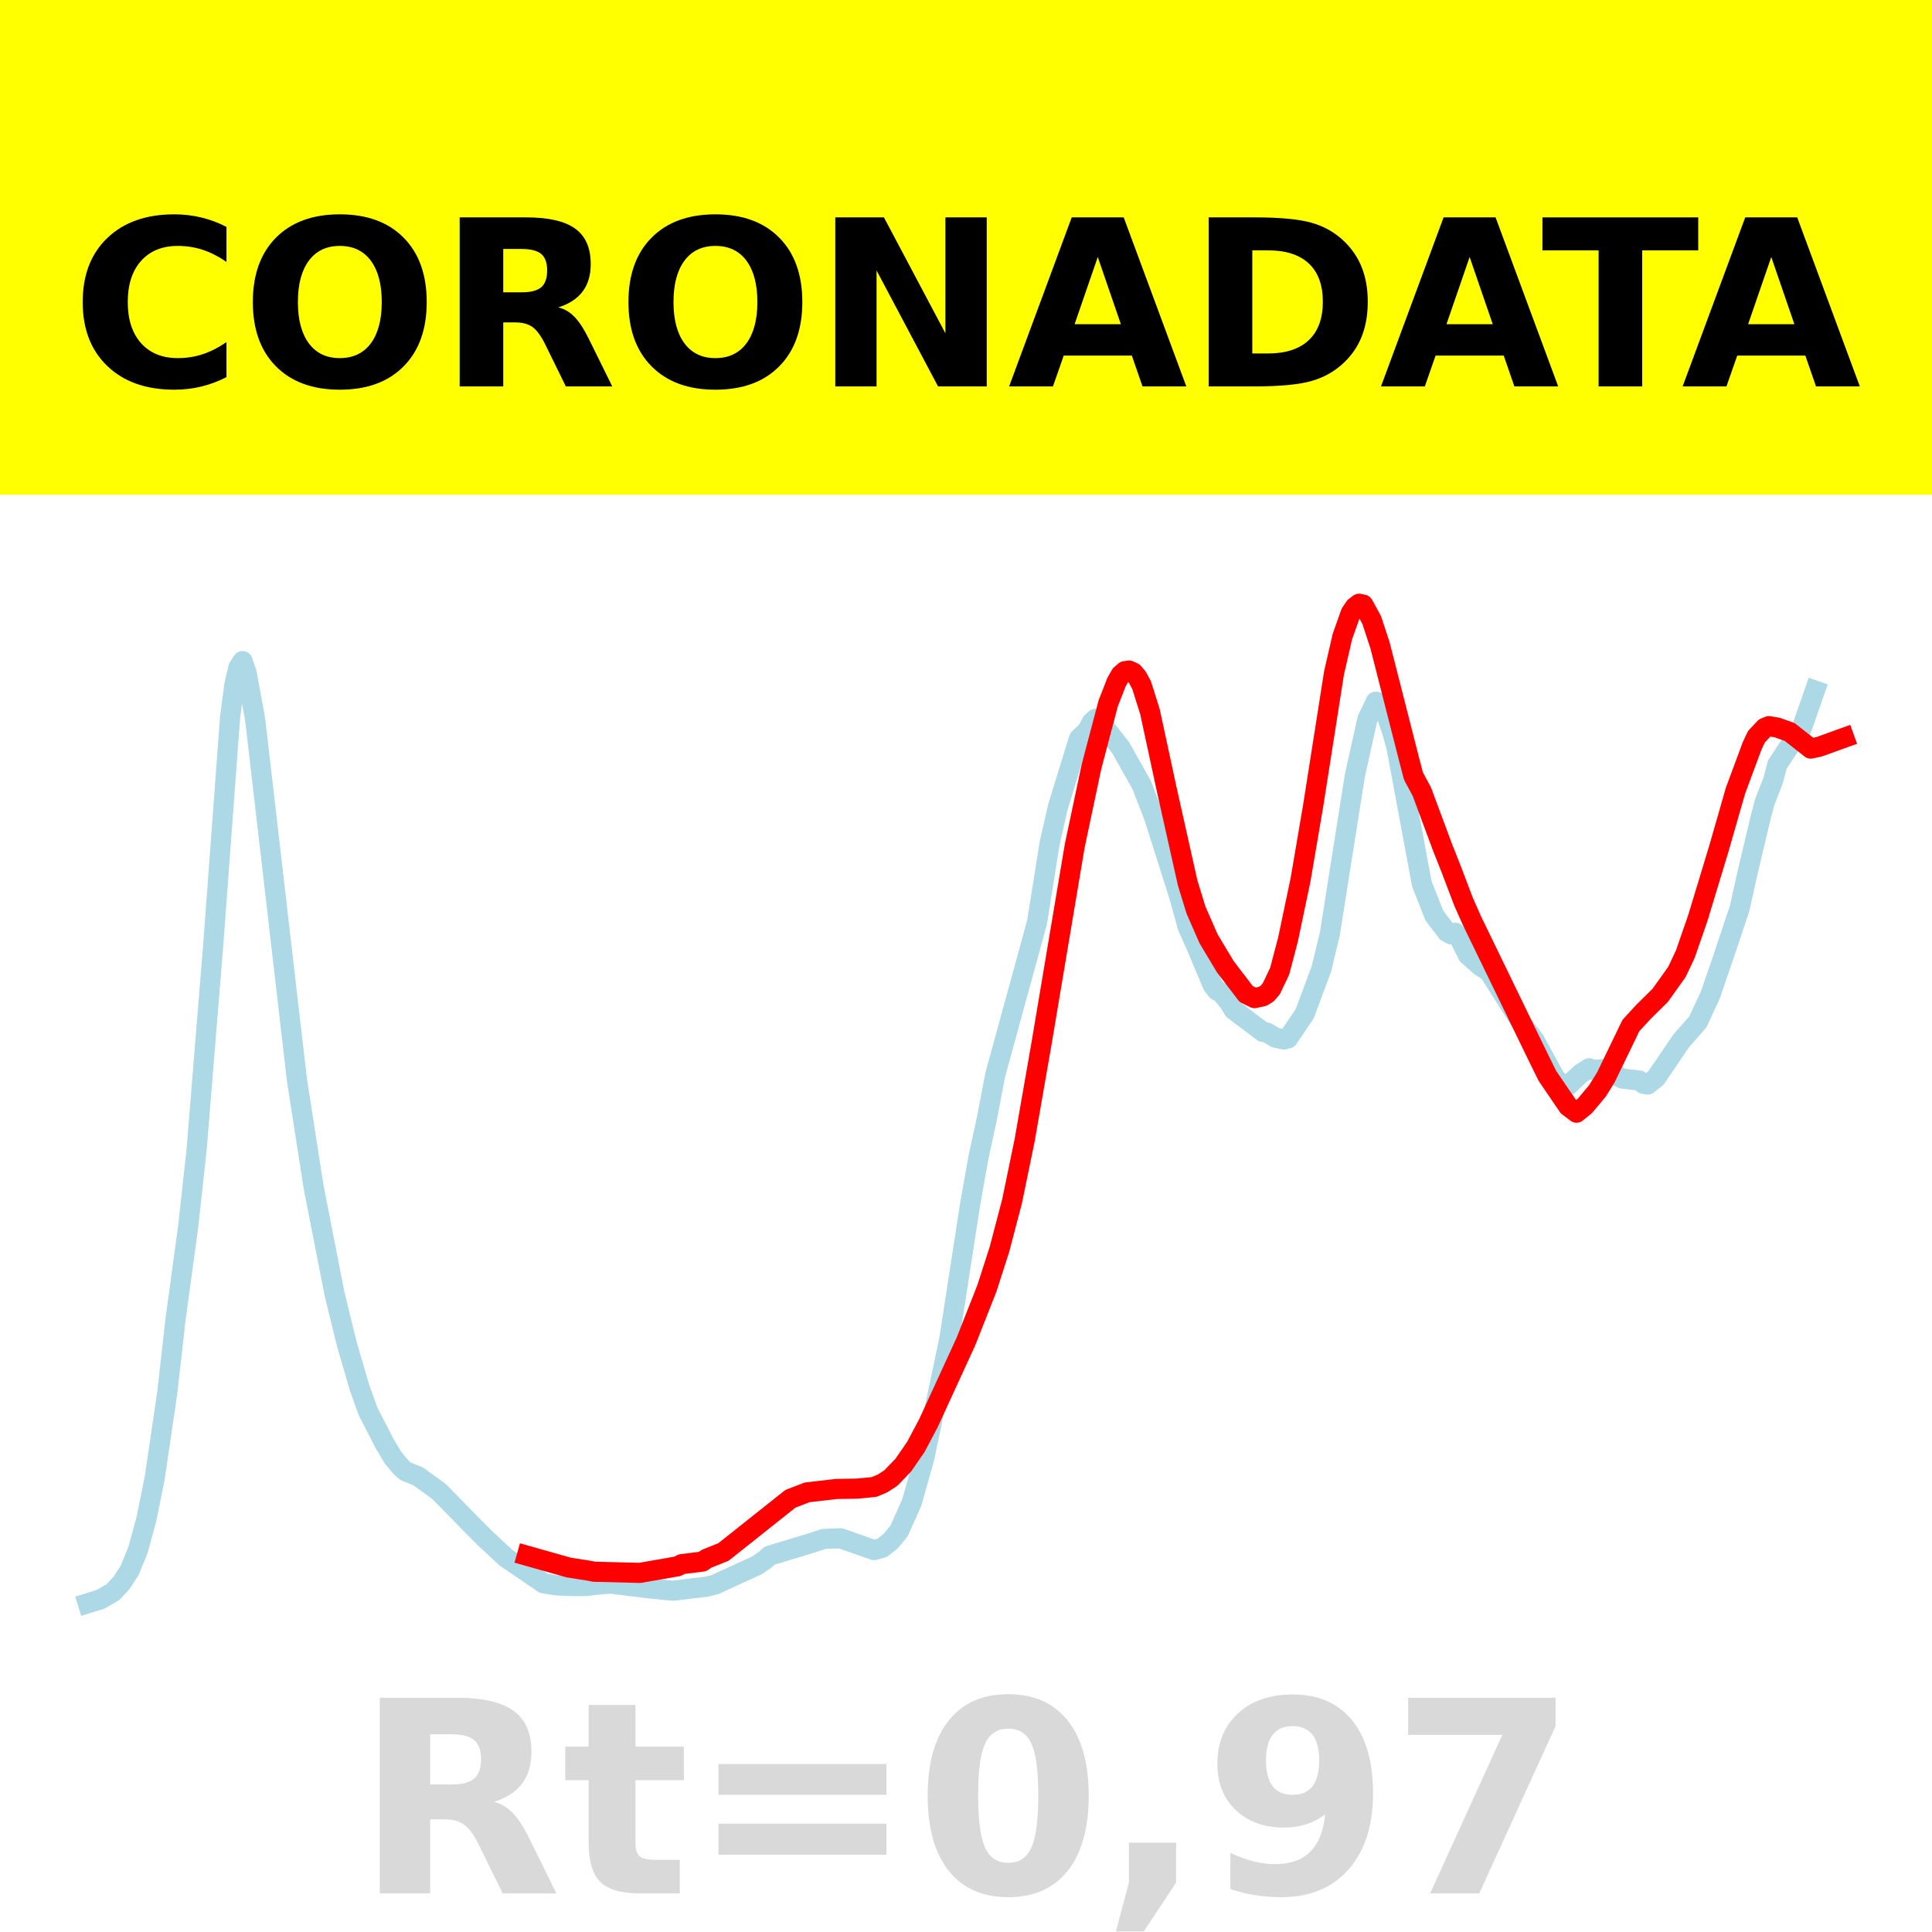
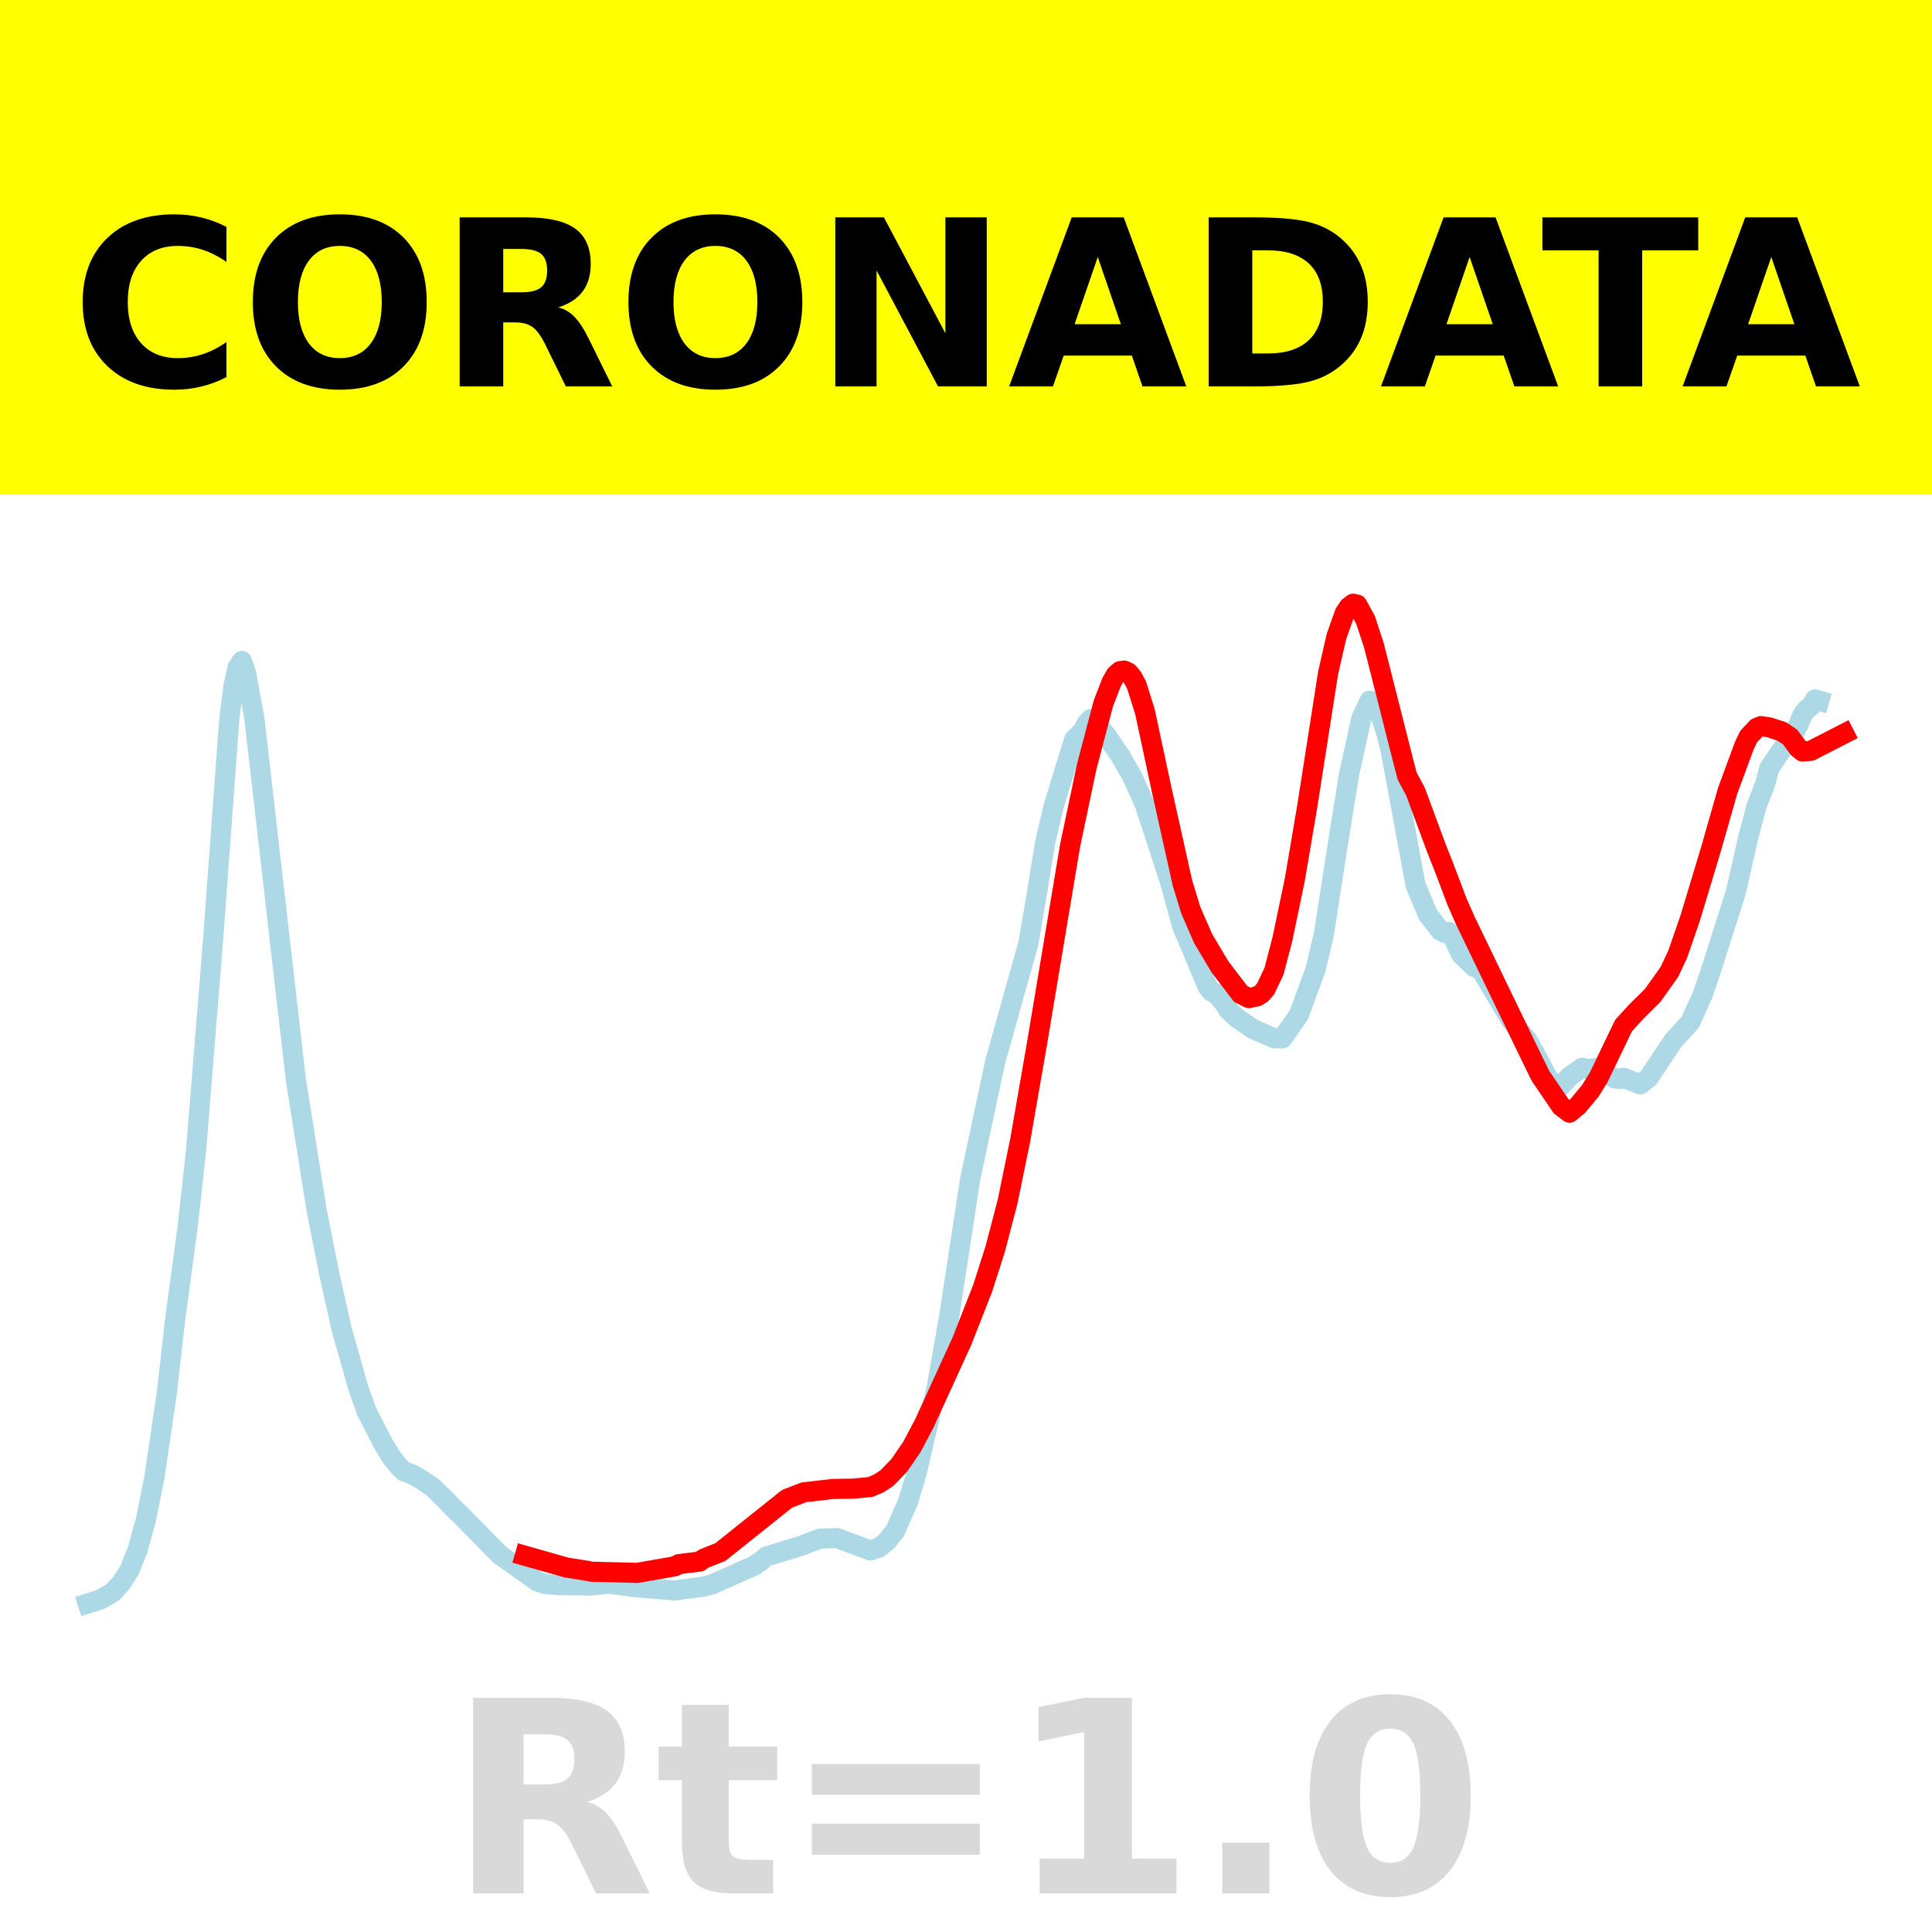
<svg xmlns="http://www.w3.org/2000/svg" xmlns:xlink="http://www.w3.org/1999/xlink" height="144pt" version="1.1" viewBox="0 0 144 144" width="144pt">
  <defs>
    <style type="text/css">*{stroke-linecap:butt;stroke-linejoin:round;}</style>
  </defs>
  <g id="figure_1">
    <g id="patch_1">
      <path d="M 0 144  L 144 144  L 144 0  L 0 0  z " style="fill:#ffffff;" />
    </g>
    <g id="axes_1">
      <g id="patch_2">
        <path d="M 0 144  L 144 144  L 144 0  L 0 0  z " style="fill:#ffffff;" />
      </g>
      <g id="line2d_1">
-         <path clip-path="url(#p070e78a3a6)" d="M 6.545 119.498  L 7.481 119.206  L 8.416 118.674  L 9.039 118  L 9.662 117.053  L 10.286 115.519  L 10.909 113.243  L 11.532 110.152  L 12.468 103.796  L 13.091 98.28  L 14.026 91.417  L 14.649 85.74  L 15.896 70.383  L 17.143 53.532  L 17.455 51.107  L 17.766 49.76  L 18.078 49.274  L 18.39 50.197  L 19.013 53.578  L 22.13 80.477  L 23.377 88.486  L 24.935 96.446  L 25.87 100.257  L 26.805 103.448  L 27.429 105.187  L 28.675 107.616  L 29.299 108.655  L 29.922 109.397  L 30.234 109.663  L 31.169 110.042  L 32.727 111.171  L 35.221 113.716  L 36.156 114.657  L 37.714 116.105  L 40.519 118.012  L 41.455 118.164  L 42.701 118.215  L 43.636 118.211  L 44.571 118.107  L 45.506 118.028  L 48.312 118.38  L 50.182 118.564  L 51.429 118.41  L 52.675 118.26  L 53.299 118.104  L 55.481 117.098  L 56.416 116.675  L 57.039 116.242  L 57.351 115.953  L 60.468 115.009  L 61.403 114.702  L 62.649 114.656  L 65.143 115.533  L 65.766 115.364  L 66.39 114.86  L 67.013 114.104  L 67.948 112.017  L 68.883 108.71  L 70.753 99.828  L 72.312 89.732  L 72.935 86.231  L 73.558 83.359  L 74.182 80.102  L 77.299 68.722  L 78.234 62.847  L 78.857 60.123  L 79.481 58.091  L 80.416 55.056  L 81.039 54.463  L 81.351 53.865  L 81.662 53.571  L 81.974 53.765  L 82.909 54.938  L 83.532 55.734  L 85.091 58.506  L 86.026 60.917  L 87.896 66.823  L 88.519 69.075  L 89.143 70.474  L 90.39 73.43  L 90.701 73.83  L 91.013 73.984  L 91.636 74.739  L 91.948 75.267  L 94.13 76.911  L 94.442 76.968  L 95.065 77.34  L 95.688 77.472  L 96 77.399  L 97.247 75.558  L 98.494 72.199  L 99.117 69.618  L 99.74 65.669  L 100.987 57.786  L 101.922 53.583  L 102.545 52.3  L 102.857 52.38  L 103.169 52.765  L 103.792 54.64  L 104.104 55.792  L 105.974 65.875  L 106.909 68.24  L 107.844 69.466  L 108.156 69.638  L 108.468 69.519  L 108.779 69.922  L 109.403 71.18  L 110.338 72.008  L 110.961 72.393  L 113.455 76.329  L 114.39 77.565  L 115.948 80.411  L 116.571 80.903  L 116.883 80.899  L 117.818 80.023  L 118.442 79.624  L 118.753 79.744  L 119.688 79.677  L 120.312 80.066  L 120.935 80.395  L 122.182 80.536  L 122.494 80.784  L 122.805 80.835  L 123.429 80.343  L 125.299 77.587  L 126.545 76.173  L 127.481 74.155  L 128.416 71.431  L 129.662 67.699  L 130.286 64.901  L 131.221 60.961  L 131.532 59.783  L 132.156 58.175  L 132.468 56.99  L 133.714 55.105  L 134.026 54.805  L 134.338 54.154  L 135.273 51.47  L 135.273 51.47  " style="fill:none;stroke:#add8e6;stroke-linecap:square;stroke-width:1.5;" />
+         <path clip-path="url(#pda3ce37929)" d="M 6.545 119.513  L 7.476 119.218  L 8.407 118.682  L 9.027 117.998  L 9.648 117.037  L 10.268 115.485  L 10.888 113.212  L 11.509 110.108  L 12.439 103.794  L 13.06 98.285  L 13.991 91.416  L 14.611 85.765  L 15.852 70.435  L 17.093 53.569  L 17.403 51.126  L 17.713 49.759  L 18.023 49.265  L 18.333 50.136  L 18.954 53.513  L 22.056 80.513  L 23.607 90.239  L 24.538 94.934  L 25.468 99.086  L 26.709 103.461  L 27.33 105.203  L 28.57 107.618  L 29.191 108.639  L 29.811 109.396  L 30.121 109.67  L 30.742 109.902  L 31.362 110.248  L 32.293 110.889  L 33.224 111.805  L 33.844 112.454  L 34.464 113.049  L 37.256 115.892  L 40.048 117.869  L 40.669 118.073  L 41.599 118.146  L 44.081 118.176  L 45.322 118.031  L 47.493 118.312  L 50.285 118.542  L 52.457 118.251  L 53.077 118.09  L 55.249 117.122  L 56.179 116.715  L 56.8 116.291  L 57.11 116.011  L 59.592 115.259  L 61.143 114.671  L 62.383 114.643  L 64.865 115.561  L 65.486 115.37  L 66.106 114.871  L 66.726 114.092  L 67.657 111.992  L 68.277 109.942  L 69.829 103.348  L 70.759 98.035  L 72.31 87.89  L 74.171 79.152  L 76.653 70.299  L 77.274 66.65  L 77.894 62.814  L 78.514 60.161  L 79.135 58.134  L 80.065 55.115  L 80.686 54.508  L 80.996 53.921  L 81.306 53.597  L 81.617 53.752  L 82.547 54.933  L 83.478 56.298  L 84.408 57.916  L 85.339 59.996  L 87.2 65.701  L 88.131 69.092  L 88.751 70.539  L 89.992 73.519  L 90.302 73.914  L 90.613 74.023  L 91.233 74.767  L 91.543 75.265  L 92.164 75.855  L 93.405 76.706  L 94.956 77.381  L 95.576 77.396  L 96.817 75.635  L 98.058 72.25  L 98.678 69.613  L 99.609 63.585  L 100.539 57.774  L 101.47 53.537  L 102.09 52.223  L 102.401 52.298  L 102.711 52.694  L 103.331 54.656  L 103.642 55.87  L 105.503 65.955  L 106.433 68.183  L 107.364 69.369  L 107.674 69.53  L 107.984 69.463  L 108.295 69.869  L 108.915 71.15  L 109.846 72.05  L 110.156 72.164  L 110.466 72.417  L 112.638 76.069  L 113.879 77.577  L 115.43 80.441  L 116.05 80.935  L 116.36 80.914  L 116.981 80.242  L 117.911 79.591  L 118.532 79.706  L 118.842 79.615  L 119.152 79.645  L 119.773 80.062  L 120.393 80.384  L 120.703 80.424  L 121.013 80.333  L 122.254 80.823  L 122.875 80.333  L 124.736 77.548  L 125.977 76.195  L 126.907 74.141  L 127.528 72.321  L 129.389 66.456  L 130.32 62.346  L 130.94 60.023  L 131.561 58.446  L 131.871 57.257  L 132.801 55.89  L 133.112 55.428  L 133.422 55.189  L 134.042 54.018  L 134.352 53.275  L 134.663 52.864  L 134.973 52.641  L 135.283 52.136  L 135.593 52.226  L 135.593 52.226  " style="fill:none;stroke:#add8e6;stroke-linecap:square;stroke-width:1.5;" />
      </g>
      <g id="line2d_2">
-         <path clip-path="url(#p070e78a3a6)" d="M 39.273 115.954  L 42.39 116.835  L 43.948 117.079  L 44.26 117.147  L 47.688 117.234  L 50.494 116.746  L 50.805 116.584  L 52.364 116.389  L 52.675 116.174  L 53.922 115.676  L 58.909 111.713  L 60.156 111.231  L 62.338 110.979  L 63.896 110.953  L 65.143 110.832  L 65.766 110.574  L 66.39 110.171  L 67.325 109.203  L 68.26 107.847  L 69.195 106.083  L 72 99.976  L 73.558 96.024  L 74.494 93.116  L 75.429 89.552  L 76.364 85.021  L 77.61 77.885  L 80.104 63.046  L 81.351 57.146  L 82.597 52.432  L 83.221 50.832  L 83.532 50.292  L 83.844 50.024  L 84.156 49.982  L 84.468 50.123  L 84.779 50.489  L 85.091 51.074  L 85.714 53.054  L 86.961 58.843  L 88.519 65.804  L 89.143 67.832  L 90.078 69.969  L 91.325 72.05  L 92.883 74.089  L 93.506 74.393  L 94.13 74.257  L 94.442 74.058  L 94.753 73.7  L 95.377 72.391  L 96 70.027  L 96.935 65.568  L 97.87 60.087  L 99.429 50.164  L 100.052 47.451  L 100.675 45.696  L 100.987 45.237  L 101.299 45  L 101.61 45.068  L 102.234 46.201  L 102.857 48.097  L 105.039 56.655  L 105.351 57.848  L 105.974 59.003  L 107.532 63.195  L 108.156 64.766  L 109.091 67.228  L 109.714 68.63  L 114.39 78.271  L 115.325 80.176  L 116.883 82.462  L 117.506 82.933  L 118.13 82.426  L 119.065 81.306  L 119.688 80.306  L 121.558 76.434  L 122.494 75.419  L 123.74 74.188  L 124.987 72.443  L 125.61 71.122  L 126.545 68.426  L 128.104 63.286  L 129.351 58.939  L 130.597 55.582  L 130.909 54.918  L 131.532 54.252  L 131.844 54.123  L 132.468 54.228  L 133.403 54.565  L 134.961 55.796  L 135.584 55.661  L 137.455 54.987  L 137.455 54.987  " style="fill:none;stroke:#ff0000;stroke-linecap:square;stroke-width:1.5;" />
+         <path clip-path="url(#pda3ce37929)" d="M 39.118 115.954  L 42.22 116.835  L 43.771 117.079  L 44.081 117.147  L 47.493 117.234  L 50.285 116.746  L 50.595 116.584  L 52.146 116.389  L 52.457 116.174  L 53.698 115.676  L 58.661 111.713  L 59.902 111.231  L 62.073 110.979  L 63.624 110.953  L 64.865 110.832  L 65.486 110.574  L 66.106 110.171  L 67.037 109.203  L 67.967 107.847  L 68.898 106.083  L 71.69 99.976  L 73.241 96.024  L 74.171 93.116  L 75.102 89.552  L 76.033 85.021  L 77.274 77.885  L 79.755 63.046  L 80.996 57.146  L 82.237 52.432  L 82.857 50.832  L 83.168 50.292  L 83.478 50.024  L 83.788 49.982  L 84.098 50.123  L 84.408 50.489  L 84.719 51.074  L 85.339 53.054  L 86.58 58.843  L 88.131 65.804  L 88.751 67.832  L 89.682 69.969  L 90.923 72.05  L 92.474 74.089  L 93.094 74.393  L 93.715 74.257  L 94.025 74.058  L 94.335 73.7  L 94.956 72.391  L 95.576 70.027  L 96.507 65.568  L 97.437 60.087  L 98.988 50.164  L 99.609 47.451  L 100.229 45.696  L 100.539 45.237  L 100.85 45  L 101.16 45.068  L 101.78 46.201  L 102.401 48.097  L 104.572 56.655  L 104.882 57.848  L 105.503 59.003  L 107.054 63.195  L 107.674 64.766  L 108.605 67.228  L 109.225 68.63  L 113.879 78.271  L 114.809 80.176  L 116.36 82.462  L 116.981 82.933  L 117.601 82.426  L 118.532 81.306  L 119.152 80.306  L 121.013 76.434  L 121.944 75.419  L 123.185 74.188  L 124.426 72.443  L 125.046 71.122  L 125.977 68.426  L 127.528 63.286  L 128.769 58.939  L 130.009 55.582  L 130.32 54.918  L 130.94 54.252  L 131.25 54.121  L 131.871 54.214  L 132.801 54.518  L 133.422 54.931  L 134.042 55.768  L 134.352 56.014  L 134.973 55.96  L 137.455 54.686  L 137.455 54.686  " style="fill:none;stroke:#ff0000;stroke-linecap:square;stroke-width:1.5;" />
      </g>
      <g id="patch_3">
        <path d="M 0 144  L 0 0  " style="fill:none;stroke:#ffffff;stroke-linecap:square;stroke-linejoin:miter;stroke-width:0.8;" />
      </g>
      <g id="patch_4">
        <path d="M 144 144  L 144 0  " style="fill:none;stroke:#ffffff;stroke-linecap:square;stroke-linejoin:miter;stroke-width:0.8;" />
      </g>
      <g id="patch_5">
-         <path d="M -0 144  L 144 144  " style="fill:none;stroke:#ffffff;stroke-linecap:square;stroke-linejoin:miter;stroke-width:0.8;" />
+         <path d="M 0 144  L 144 144  " style="fill:none;stroke:#ffffff;stroke-linecap:square;stroke-linejoin:miter;stroke-width:0.8;" />
      </g>
      <g id="patch_6">
-         <path d="M -0 0  L 144 0  " style="fill:none;stroke:#ffffff;stroke-linecap:square;stroke-linejoin:miter;stroke-width:0.8;" />
+         <path d="M 0 0  L 144 0  " style="fill:none;stroke:#ffffff;stroke-linecap:square;stroke-linejoin:miter;stroke-width:0.8;" />
      </g>
    </g>
    <g id="text_1">
      <g id="patch_7">
        <path d="M -64.848 36.368  L 208.848 36.368  L 208.848 -7.654  L -64.848 -7.654  z " style="fill:#ffff00;stroke:#ffff00;stroke-linejoin:miter;" />
      </g>
      <g transform="translate(72 9.45018)scale(0.1728 -0.1728)" />
      <g transform="translate(-60.87375 28.8)scale(0.1728 -0.1728)">
        <defs>
          <path id="DejaVuSans-Bold-32" />
          <path d="M 67 4  Q 61.812 1.312 56.203 -0.047  Q 50.594 -1.422 44.484 -1.422  Q 26.266 -1.422 15.625 8.766  Q 4.984 18.953 4.984 36.375  Q 4.984 53.859 15.625 64.031  Q 26.266 74.219 44.484 74.219  Q 50.594 74.219 56.203 72.844  Q 61.812 71.484 67 68.797  L 67 53.719  Q 61.766 57.281 56.688 58.938  Q 51.609 60.594 46 60.594  Q 35.938 60.594 30.172 54.141  Q 24.422 47.703 24.422 36.375  Q 24.422 25.094 30.172 18.641  Q 35.938 12.203 46 12.203  Q 51.609 12.203 56.688 13.859  Q 61.766 15.531 67 19.094  z " id="DejaVuSans-Bold-67" />
          <path d="M 42.484 60.594  Q 33.891 60.594 29.156 54.25  Q 24.422 47.906 24.422 36.375  Q 24.422 24.906 29.156 18.547  Q 33.891 12.203 42.484 12.203  Q 51.125 12.203 55.859 18.547  Q 60.594 24.906 60.594 36.375  Q 60.594 47.906 55.859 54.25  Q 51.125 60.594 42.484 60.594  z M 42.484 74.219  Q 60.062 74.219 70.016 64.156  Q 79.984 54.109 79.984 36.375  Q 79.984 18.703 70.016 8.641  Q 60.062 -1.422 42.484 -1.422  Q 24.953 -1.422 14.969 8.641  Q 4.984 18.703 4.984 36.375  Q 4.984 54.109 14.969 64.156  Q 24.953 74.219 42.484 74.219  z " id="DejaVuSans-Bold-79" />
          <path d="M 35.891 40.578  Q 41.797 40.578 44.359 42.766  Q 46.922 44.969 46.922 50  Q 46.922 54.984 44.359 57.125  Q 41.797 59.281 35.891 59.281  L 27.984 59.281  L 27.984 40.578  z M 27.984 27.594  L 27.984 0  L 9.188 0  L 9.188 72.906  L 37.891 72.906  Q 52.297 72.906 59 68.062  Q 65.719 63.234 65.719 52.781  Q 65.719 45.562 62.219 40.922  Q 58.734 36.281 51.703 34.078  Q 55.562 33.203 58.609 30.094  Q 61.672 27 64.797 20.703  L 75 0  L 54.984 0  L 46.094 18.109  Q 43.406 23.578 40.641 25.578  Q 37.891 27.594 33.297 27.594  z " id="DejaVuSans-Bold-82" />
          <path d="M 9.188 72.906  L 30.172 72.906  L 56.688 22.906  L 56.688 72.906  L 74.516 72.906  L 74.516 0  L 53.516 0  L 27 50  L 27 0  L 9.188 0  z " id="DejaVuSans-Bold-78" />
          <path d="M 53.422 13.281  L 24.031 13.281  L 19.391 0  L 0.484 0  L 27.484 72.906  L 49.906 72.906  L 76.906 0  L 58.016 0  z M 28.719 26.812  L 48.688 26.812  L 38.719 55.812  z " id="DejaVuSans-Bold-65" />
          <path d="M 27.984 58.688  L 27.984 14.203  L 34.719 14.203  Q 46.234 14.203 52.312 19.922  Q 58.406 25.641 58.406 36.531  Q 58.406 47.359 52.344 53.016  Q 46.297 58.688 34.719 58.688  z M 9.188 72.906  L 29 72.906  Q 45.609 72.906 53.734 70.531  Q 61.859 68.172 67.672 62.5  Q 72.797 57.562 75.281 51.109  Q 77.781 44.672 77.781 36.531  Q 77.781 28.266 75.281 21.797  Q 72.797 15.328 67.672 10.406  Q 61.812 4.734 53.609 2.359  Q 45.406 0 29 0  L 9.188 0  z " id="DejaVuSans-Bold-68" />
          <path d="M 0.484 72.906  L 67.672 72.906  L 67.672 58.688  L 43.5 58.688  L 43.5 0  L 24.703 0  L 24.703 58.688  L 0.484 58.688  z " id="DejaVuSans-Bold-84" />
        </defs>
        <use xlink:href="#DejaVuSans-Bold-32" />
        <use x="34.814" xlink:href="#DejaVuSans-Bold-32" />
        <use x="69.629" xlink:href="#DejaVuSans-Bold-32" />
        <use x="104.443" xlink:href="#DejaVuSans-Bold-32" />
        <use x="139.258" xlink:href="#DejaVuSans-Bold-32" />
        <use x="174.072" xlink:href="#DejaVuSans-Bold-32" />
        <use x="208.887" xlink:href="#DejaVuSans-Bold-32" />
        <use x="243.701" xlink:href="#DejaVuSans-Bold-32" />
        <use x="278.516" xlink:href="#DejaVuSans-Bold-32" />
        <use x="313.33" xlink:href="#DejaVuSans-Bold-32" />
        <use x="348.145" xlink:href="#DejaVuSans-Bold-32" />
        <use x="382.959" xlink:href="#DejaVuSans-Bold-67" />
        <use x="456.348" xlink:href="#DejaVuSans-Bold-79" />
        <use x="541.357" xlink:href="#DejaVuSans-Bold-82" />
        <use x="618.359" xlink:href="#DejaVuSans-Bold-79" />
        <use x="703.369" xlink:href="#DejaVuSans-Bold-78" />
        <use x="787.061" xlink:href="#DejaVuSans-Bold-65" />
        <use x="864.453" xlink:href="#DejaVuSans-Bold-68" />
        <use x="947.461" xlink:href="#DejaVuSans-Bold-65" />
        <use x="1017.104" xlink:href="#DejaVuSans-Bold-84" />
        <use x="1077.566" xlink:href="#DejaVuSans-Bold-65" />
        <use x="1154.959" xlink:href="#DejaVuSans-Bold-32" />
        <use x="1189.773" xlink:href="#DejaVuSans-Bold-32" />
        <use x="1224.588" xlink:href="#DejaVuSans-Bold-32" />
        <use x="1259.402" xlink:href="#DejaVuSans-Bold-32" />
        <use x="1294.217" xlink:href="#DejaVuSans-Bold-32" />
        <use x="1329.031" xlink:href="#DejaVuSans-Bold-32" />
        <use x="1363.846" xlink:href="#DejaVuSans-Bold-32" />
        <use x="1398.66" xlink:href="#DejaVuSans-Bold-32" />
        <use x="1433.475" xlink:href="#DejaVuSans-Bold-32" />
        <use x="1468.289" xlink:href="#DejaVuSans-Bold-32" />
        <use x="1503.104" xlink:href="#DejaVuSans-Bold-32" />
      </g>
    </g>
    <g id="text_2">
-       <g style="fill:#808080;opacity:0.3;" transform="translate(26.46875 141.12)scale(0.2 -0.2)">
+       <g style="fill:#808080;opacity:0.3;" transform="translate(33.42656 141.12)scale(0.2 -0.2)">
        <defs>
          <path d="M 27.484 70.219  L 27.484 54.688  L 45.516 54.688  L 45.516 42.188  L 27.484 42.188  L 27.484 19  Q 27.484 15.188 29 13.844  Q 30.516 12.5 35.016 12.5  L 44 12.5  L 44 0  L 29 0  Q 18.656 0 14.328 4.312  Q 10.016 8.641 10.016 19  L 10.016 42.188  L 1.312 42.188  L 1.312 54.688  L 10.016 54.688  L 10.016 70.219  z " id="DejaVuSans-Bold-116" />
          <path d="M 10.594 48.188  L 73.188 48.188  L 73.188 36.719  L 10.594 36.719  z M 10.594 25.984  L 73.188 25.984  L 73.188 14.406  L 10.594 14.406  z " id="DejaVuSans-Bold-61" />
+           <path d="M 11.719 12.984  L 28.328 12.984  L 28.328 60.109  L 11.281 56.594  L 11.281 69.391  L 28.219 72.906  L 46.094 72.906  L 46.094 12.984  L 62.703 12.984  L 62.703 0  L 11.719 0  z " id="DejaVuSans-Bold-49" />
+           <path d="M 10.203 18.891  L 27.781 18.891  L 27.781 0  L 10.203 0  z " id="DejaVuSans-Bold-46" />
          <path d="M 46 36.531  Q 46 50.203 43.438 55.781  Q 40.875 61.375 34.812 61.375  Q 28.766 61.375 26.172 55.781  Q 23.578 50.203 23.578 36.531  Q 23.578 22.703 26.172 17.031  Q 28.766 11.375 34.812 11.375  Q 40.828 11.375 43.406 17.031  Q 46 22.703 46 36.531  z M 64.797 36.375  Q 64.797 18.266 56.984 8.422  Q 49.172 -1.422 34.812 -1.422  Q 20.406 -1.422 12.594 8.422  Q 4.781 18.266 4.781 36.375  Q 4.781 54.547 12.594 64.375  Q 20.406 74.219 34.812 74.219  Q 49.172 74.219 56.984 64.375  Q 64.797 54.547 64.797 36.375  z " id="DejaVuSans-Bold-48" />
-           <path d="M 10.203 18.891  L 27.781 18.891  L 27.781 4  L 15.719 -14.203  L 5.328 -14.203  L 10.203 4  z " id="DejaVuSans-Bold-44" />
-           <path d="M 10.016 1.609  L 10.016 15.094  Q 14.5 12.984 18.594 11.938  Q 22.703 10.891 26.703 10.891  Q 35.109 10.891 39.797 15.547  Q 44.484 20.219 45.312 29.391  Q 42 26.953 38.234 25.734  Q 34.469 24.516 30.078 24.516  Q 18.891 24.516 12.031 31.031  Q 5.172 37.547 5.172 48.188  Q 5.172 59.969 12.812 67.047  Q 20.453 74.125 33.297 74.125  Q 47.562 74.125 55.375 64.5  Q 63.188 54.891 63.188 37.312  Q 63.188 19.234 54.047 8.906  Q 44.922 -1.422 29 -1.422  Q 23.875 -1.422 19.188 -0.656  Q 14.5 0.094 10.016 1.609  z M 33.203 36.719  Q 38.141 36.719 40.625 39.906  Q 43.109 43.109 43.109 49.516  Q 43.109 55.859 40.625 59.078  Q 38.141 62.312 33.203 62.312  Q 28.266 62.312 25.781 59.078  Q 23.297 55.859 23.297 49.516  Q 23.297 43.109 25.781 39.906  Q 28.266 36.719 33.203 36.719  z " id="DejaVuSans-Bold-57" />
-           <path d="M 6.688 72.906  L 61.625 72.906  L 61.625 62.312  L 33.203 0  L 14.891 0  L 41.797 59.078  L 6.688 59.078  z " id="DejaVuSans-Bold-55" />
        </defs>
        <use xlink:href="#DejaVuSans-Bold-82" />
        <use x="77.002" xlink:href="#DejaVuSans-Bold-116" />
        <use x="124.805" xlink:href="#DejaVuSans-Bold-61" />
-         <use x="208.594" xlink:href="#DejaVuSans-Bold-48" />
-         <use x="278.174" xlink:href="#DejaVuSans-Bold-44" />
-         <use x="316.162" xlink:href="#DejaVuSans-Bold-57" />
-         <use x="385.742" xlink:href="#DejaVuSans-Bold-55" />
+         <use x="208.594" xlink:href="#DejaVuSans-Bold-49" />
+         <use x="278.174" xlink:href="#DejaVuSans-Bold-46" />
+         <use x="316.162" xlink:href="#DejaVuSans-Bold-48" />
      </g>
    </g>
  </g>
  <defs>
-     <clipPath id="p070e78a3a6">
+     <clipPath id="pda3ce37929">
      <rect height="144" width="144" x="0" y="0" />
    </clipPath>
  </defs>
</svg>
